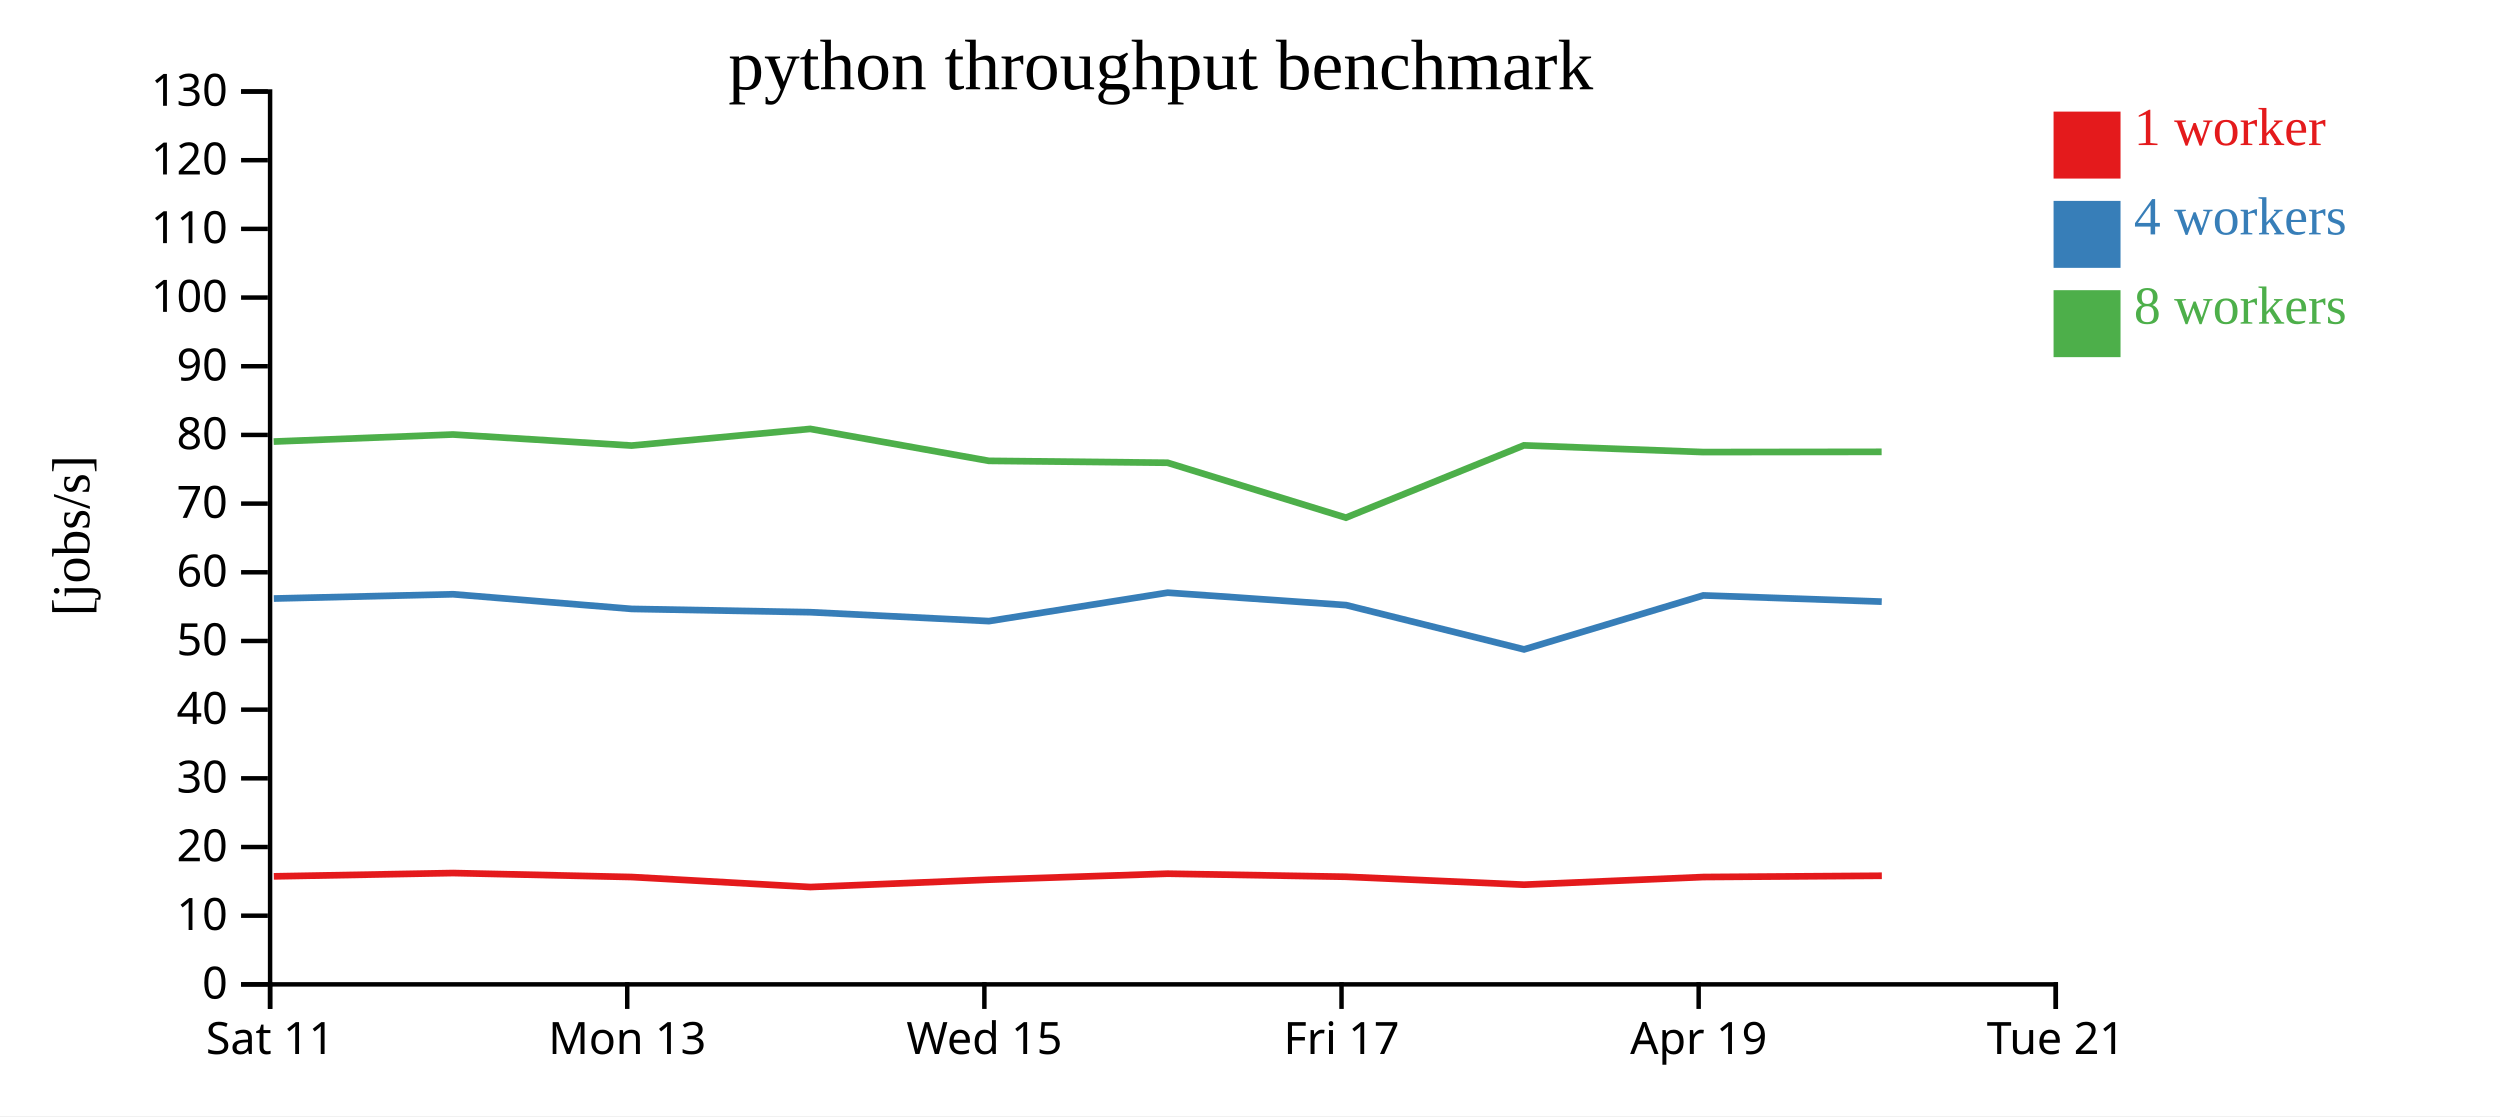
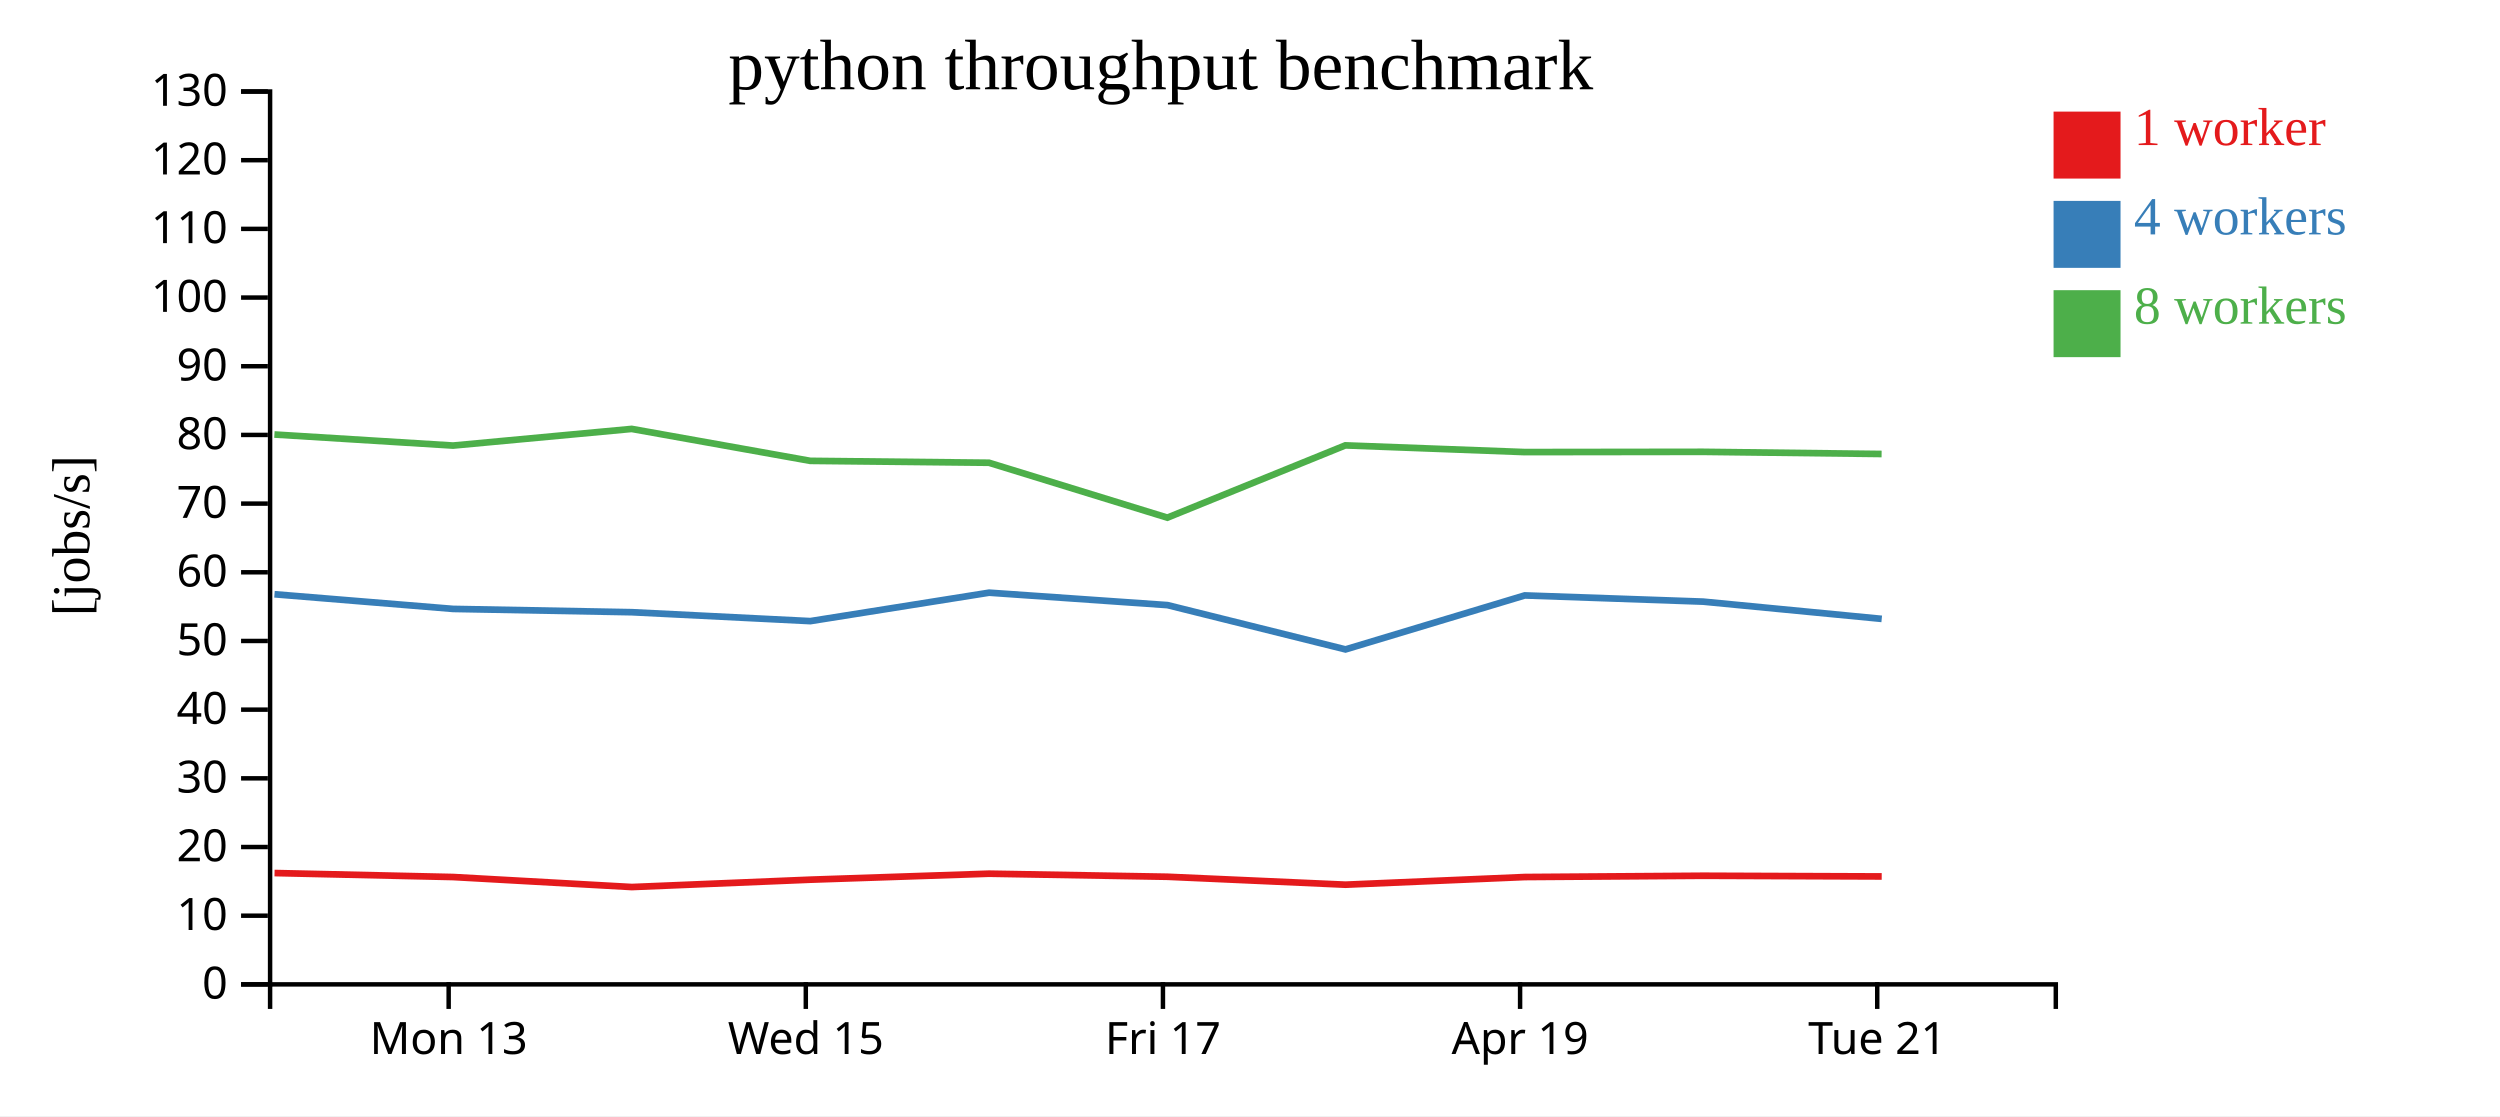
<svg xmlns="http://www.w3.org/2000/svg" width="560" height="250">
  <rect width="100%" height="100%" fill="white" />
  <g transform="translate(60,20)">
    <g transform="translate(0,200)" fill="none" font-size="10" font-family="sans-serif" text-anchor="middle">
      <path class="domain" stroke="currentColor" d="M0.5,6V0.5H400.5V6" />
-       <g class="tick" opacity="1" transform="translate(0.5,0)">
-         <line stroke="currentColor" y2="6" />
-         <text fill="currentColor" y="9" dy="0.71em">Sat 11</text>
-       </g>
-       <g class="tick" opacity="1" transform="translate(80.5,0)">
+       <g class="tick" opacity="1" transform="translate(40.5,0)">
        <line stroke="currentColor" y2="6" />
        <text fill="currentColor" y="9" dy="0.71em">Mon 13</text>
      </g>
-       <g class="tick" opacity="1" transform="translate(160.5,0)">
+       <g class="tick" opacity="1" transform="translate(120.5,0)">
        <line stroke="currentColor" y2="6" />
        <text fill="currentColor" y="9" dy="0.71em">Wed 15</text>
      </g>
-       <g class="tick" opacity="1" transform="translate(240.5,0)">
+       <g class="tick" opacity="1" transform="translate(200.5,0)">
        <line stroke="currentColor" y2="6" />
        <text fill="currentColor" y="9" dy="0.71em">Fri 17</text>
      </g>
-       <g class="tick" opacity="1" transform="translate(320.5,0)">
+       <g class="tick" opacity="1" transform="translate(280.5,0)">
        <line stroke="currentColor" y2="6" />
        <text fill="currentColor" y="9" dy="0.71em">Apr 19</text>
      </g>
-       <g class="tick" opacity="1" transform="translate(400.5,0)">
+       <g class="tick" opacity="1" transform="translate(360.5,0)">
        <line stroke="currentColor" y2="6" />
        <text fill="currentColor" y="9" dy="0.71em">Tue 21</text>
      </g>
    </g>
    <g fill="none" font-size="10" font-family="sans-serif" text-anchor="end">
      <path class="domain" stroke="currentColor" d="M-6,200.5H0.5V0.5H-6" />
      <g class="tick" opacity="1" transform="translate(0,200.5)">
        <line stroke="currentColor" x2="-6" />
        <text fill="currentColor" x="-9" dy="0.32em">0</text>
      </g>
      <g class="tick" opacity="1" transform="translate(0,185.1154)">
        <line stroke="currentColor" x2="-6" />
        <text fill="currentColor" x="-9" dy="0.32em">10</text>
      </g>
      <g class="tick" opacity="1" transform="translate(0,169.7308)">
        <line stroke="currentColor" x2="-6" />
        <text fill="currentColor" x="-9" dy="0.32em">20</text>
      </g>
      <g class="tick" opacity="1" transform="translate(0,154.3462)">
        <line stroke="currentColor" x2="-6" />
        <text fill="currentColor" x="-9" dy="0.32em">30</text>
      </g>
      <g class="tick" opacity="1" transform="translate(0,138.9615)">
        <line stroke="currentColor" x2="-6" />
        <text fill="currentColor" x="-9" dy="0.32em">40</text>
      </g>
      <g class="tick" opacity="1" transform="translate(0,123.5769)">
        <line stroke="currentColor" x2="-6" />
        <text fill="currentColor" x="-9" dy="0.32em">50</text>
      </g>
      <g class="tick" opacity="1" transform="translate(0,108.1923)">
        <line stroke="currentColor" x2="-6" />
        <text fill="currentColor" x="-9" dy="0.32em">60</text>
      </g>
      <g class="tick" opacity="1" transform="translate(0,92.80769)">
        <line stroke="currentColor" x2="-6" />
        <text fill="currentColor" x="-9" dy="0.32em">70</text>
      </g>
      <g class="tick" opacity="1" transform="translate(0,77.42308)">
        <line stroke="currentColor" x2="-6" />
        <text fill="currentColor" x="-9" dy="0.32em">80</text>
      </g>
      <g class="tick" opacity="1" transform="translate(0,62.03846)">
        <line stroke="currentColor" x2="-6" />
        <text fill="currentColor" x="-9" dy="0.32em">90</text>
      </g>
      <g class="tick" opacity="1" transform="translate(0,46.65385)">
        <line stroke="currentColor" x2="-6" />
        <text fill="currentColor" x="-9" dy="0.32em">100</text>
      </g>
      <g class="tick" opacity="1" transform="translate(0,31.26923)">
        <line stroke="currentColor" x2="-6" />
        <text fill="currentColor" x="-9" dy="0.32em">110</text>
      </g>
      <g class="tick" opacity="1" transform="translate(0,15.88462)">
        <line stroke="currentColor" x2="-6" />
        <text fill="currentColor" x="-9" dy="0.32em">120</text>
      </g>
      <g class="tick" opacity="1" transform="translate(0,0.5)">
        <line stroke="currentColor" x2="-6" />
        <text fill="currentColor" x="-9" dy="0.32em">130</text>
      </g>
    </g>
    <text text-anchor="middle" style="font-size: 12px" transform="rotate(-90)" y="-40" x="-100">[jobs/s]</text>
    <text text-anchor="middle" style="font-size: 16px" y="0" x="200">python throughput benchmark</text>
-     <path class="line" fill="none" stroke="#e41a1c" stroke-width="1.5" d="M1.338,176.304L41.497,175.562L81.497,176.455L121.533,178.697L161.526,177.048L201.551,175.707L241.512,176.395L281.39,178.172L321.57,176.456L361.531,176.17" />
-     <path class="line" fill="none" stroke="#377eb8" stroke-width="1.5" d="M1.336,114.072L41.482,113.114L81.505,116.397L121.528,117.136L161.521,119.13L201.562,112.759L241.517,115.546L281.394,125.469L321.543,113.375L361.51,114.767" />
-     <path class="line" fill="none" stroke="#4daf4a" stroke-width="1.5" d="M1.302,78.912L41.465,77.329L81.481,79.808L121.496,76.077L161.496,83.232L201.533,83.656L241.484,95.956L281.356,79.764L321.526,81.267L361.486,81.212" />
+     <path class="line" fill="none" stroke="#e41a1c" stroke-width="1.5" d="M1.497,175.562L41.497,176.455L81.533,178.697L121.526,177.048L161.551,175.707L201.512,176.395L241.39,178.172L281.57,176.456L321.531,176.17L361.502,176.324" />
+     <path class="line" fill="none" stroke="#377eb8" stroke-width="1.5" d="M1.482,113.114L41.505,116.397L81.528,117.136L121.521,119.13L161.562,112.759L201.517,115.546L241.394,125.469L281.543,113.375L321.51,114.767L361.507,118.631" />
+     <path class="line" fill="none" stroke="#4daf4a" stroke-width="1.5" d="M1.465,77.329L41.481,79.808L81.496,76.077L121.496,83.232L161.533,83.656L201.484,95.956L241.356,79.764L281.526,81.267L321.486,81.212L361.48,81.693" />
    <rect class="dot" x="400" y="5" width="15" height="15" style="fill: #e41a1c;" />
    <rect class="dot" x="400" y="25" width="15" height="15" style="fill: #377eb8;" />
    <rect class="dot" x="400" y="45" width="15" height="15" style="fill: #4daf4a;" />
    <text class="label" x="418" y="12.5" style="fill: #e41a1c; alignment-baseline: middle;" text-anchor="left">1 worker</text>
    <text class="label" x="418" y="32.5" style="fill: #377eb8; alignment-baseline: middle;" text-anchor="left">4 workers</text>
    <text class="label" x="418" y="52.5" style="fill: #4daf4a; alignment-baseline: middle;" text-anchor="left">8 workers</text>
  </g>
</svg>
